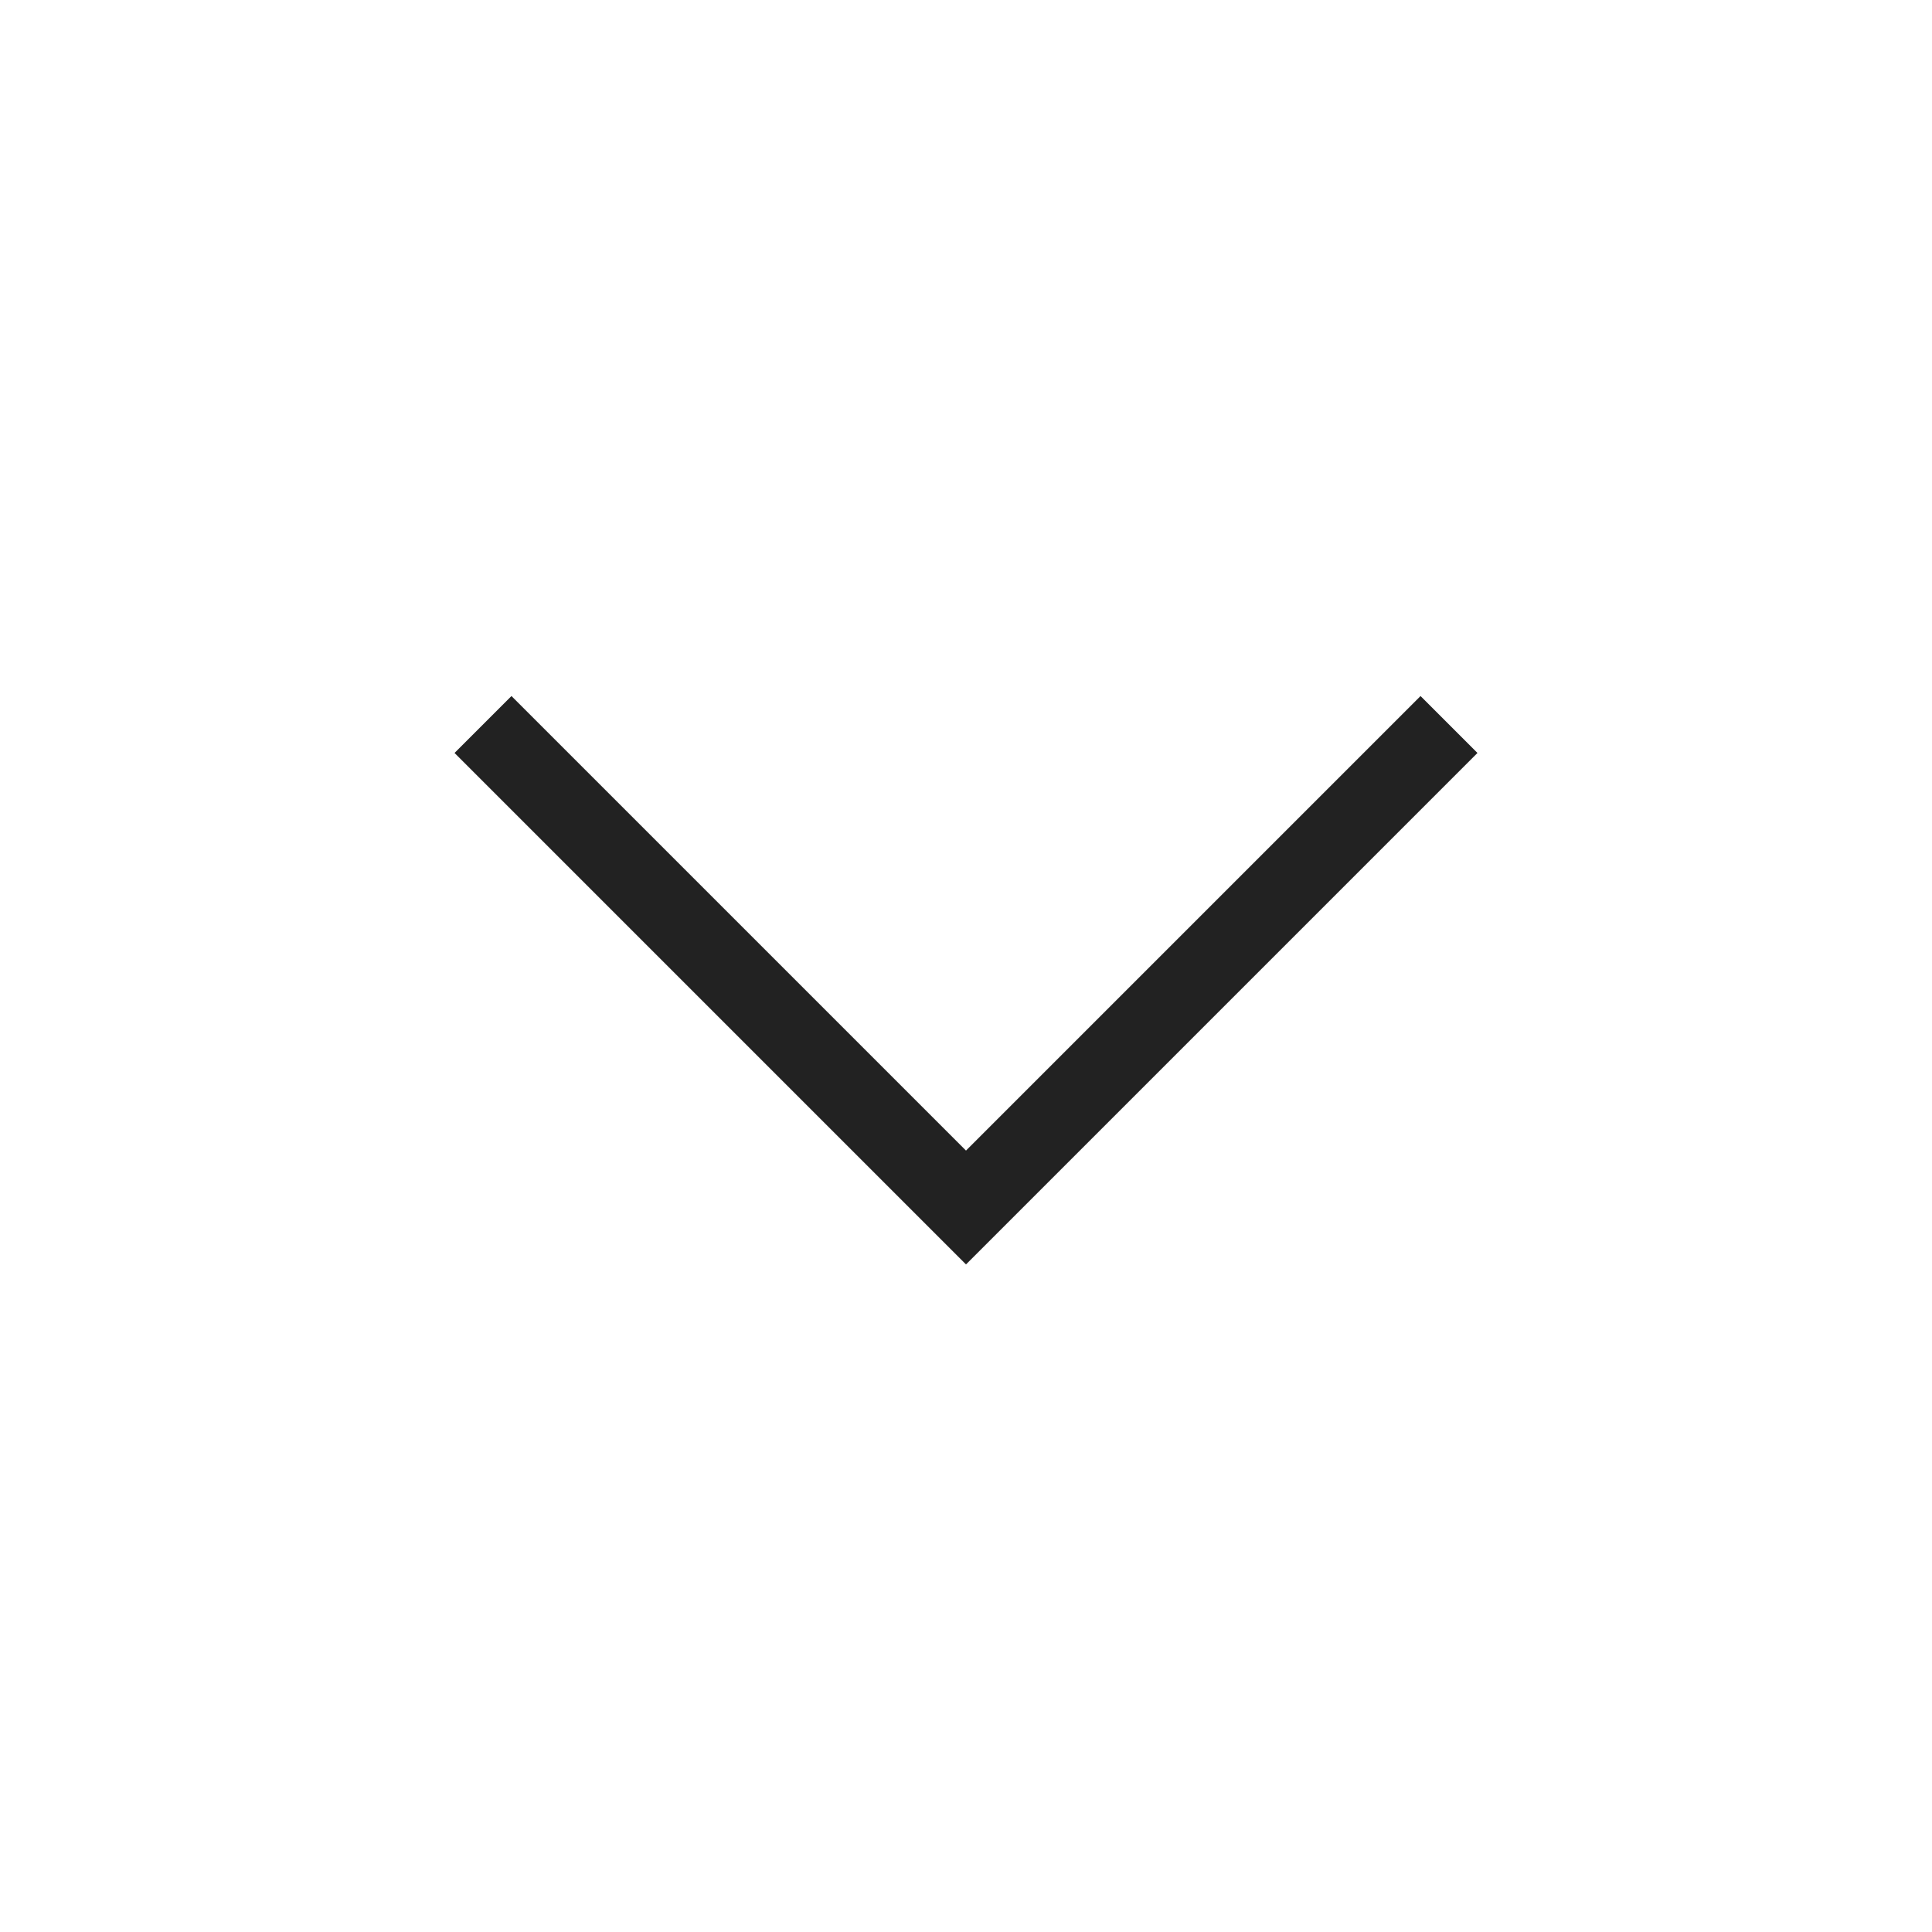
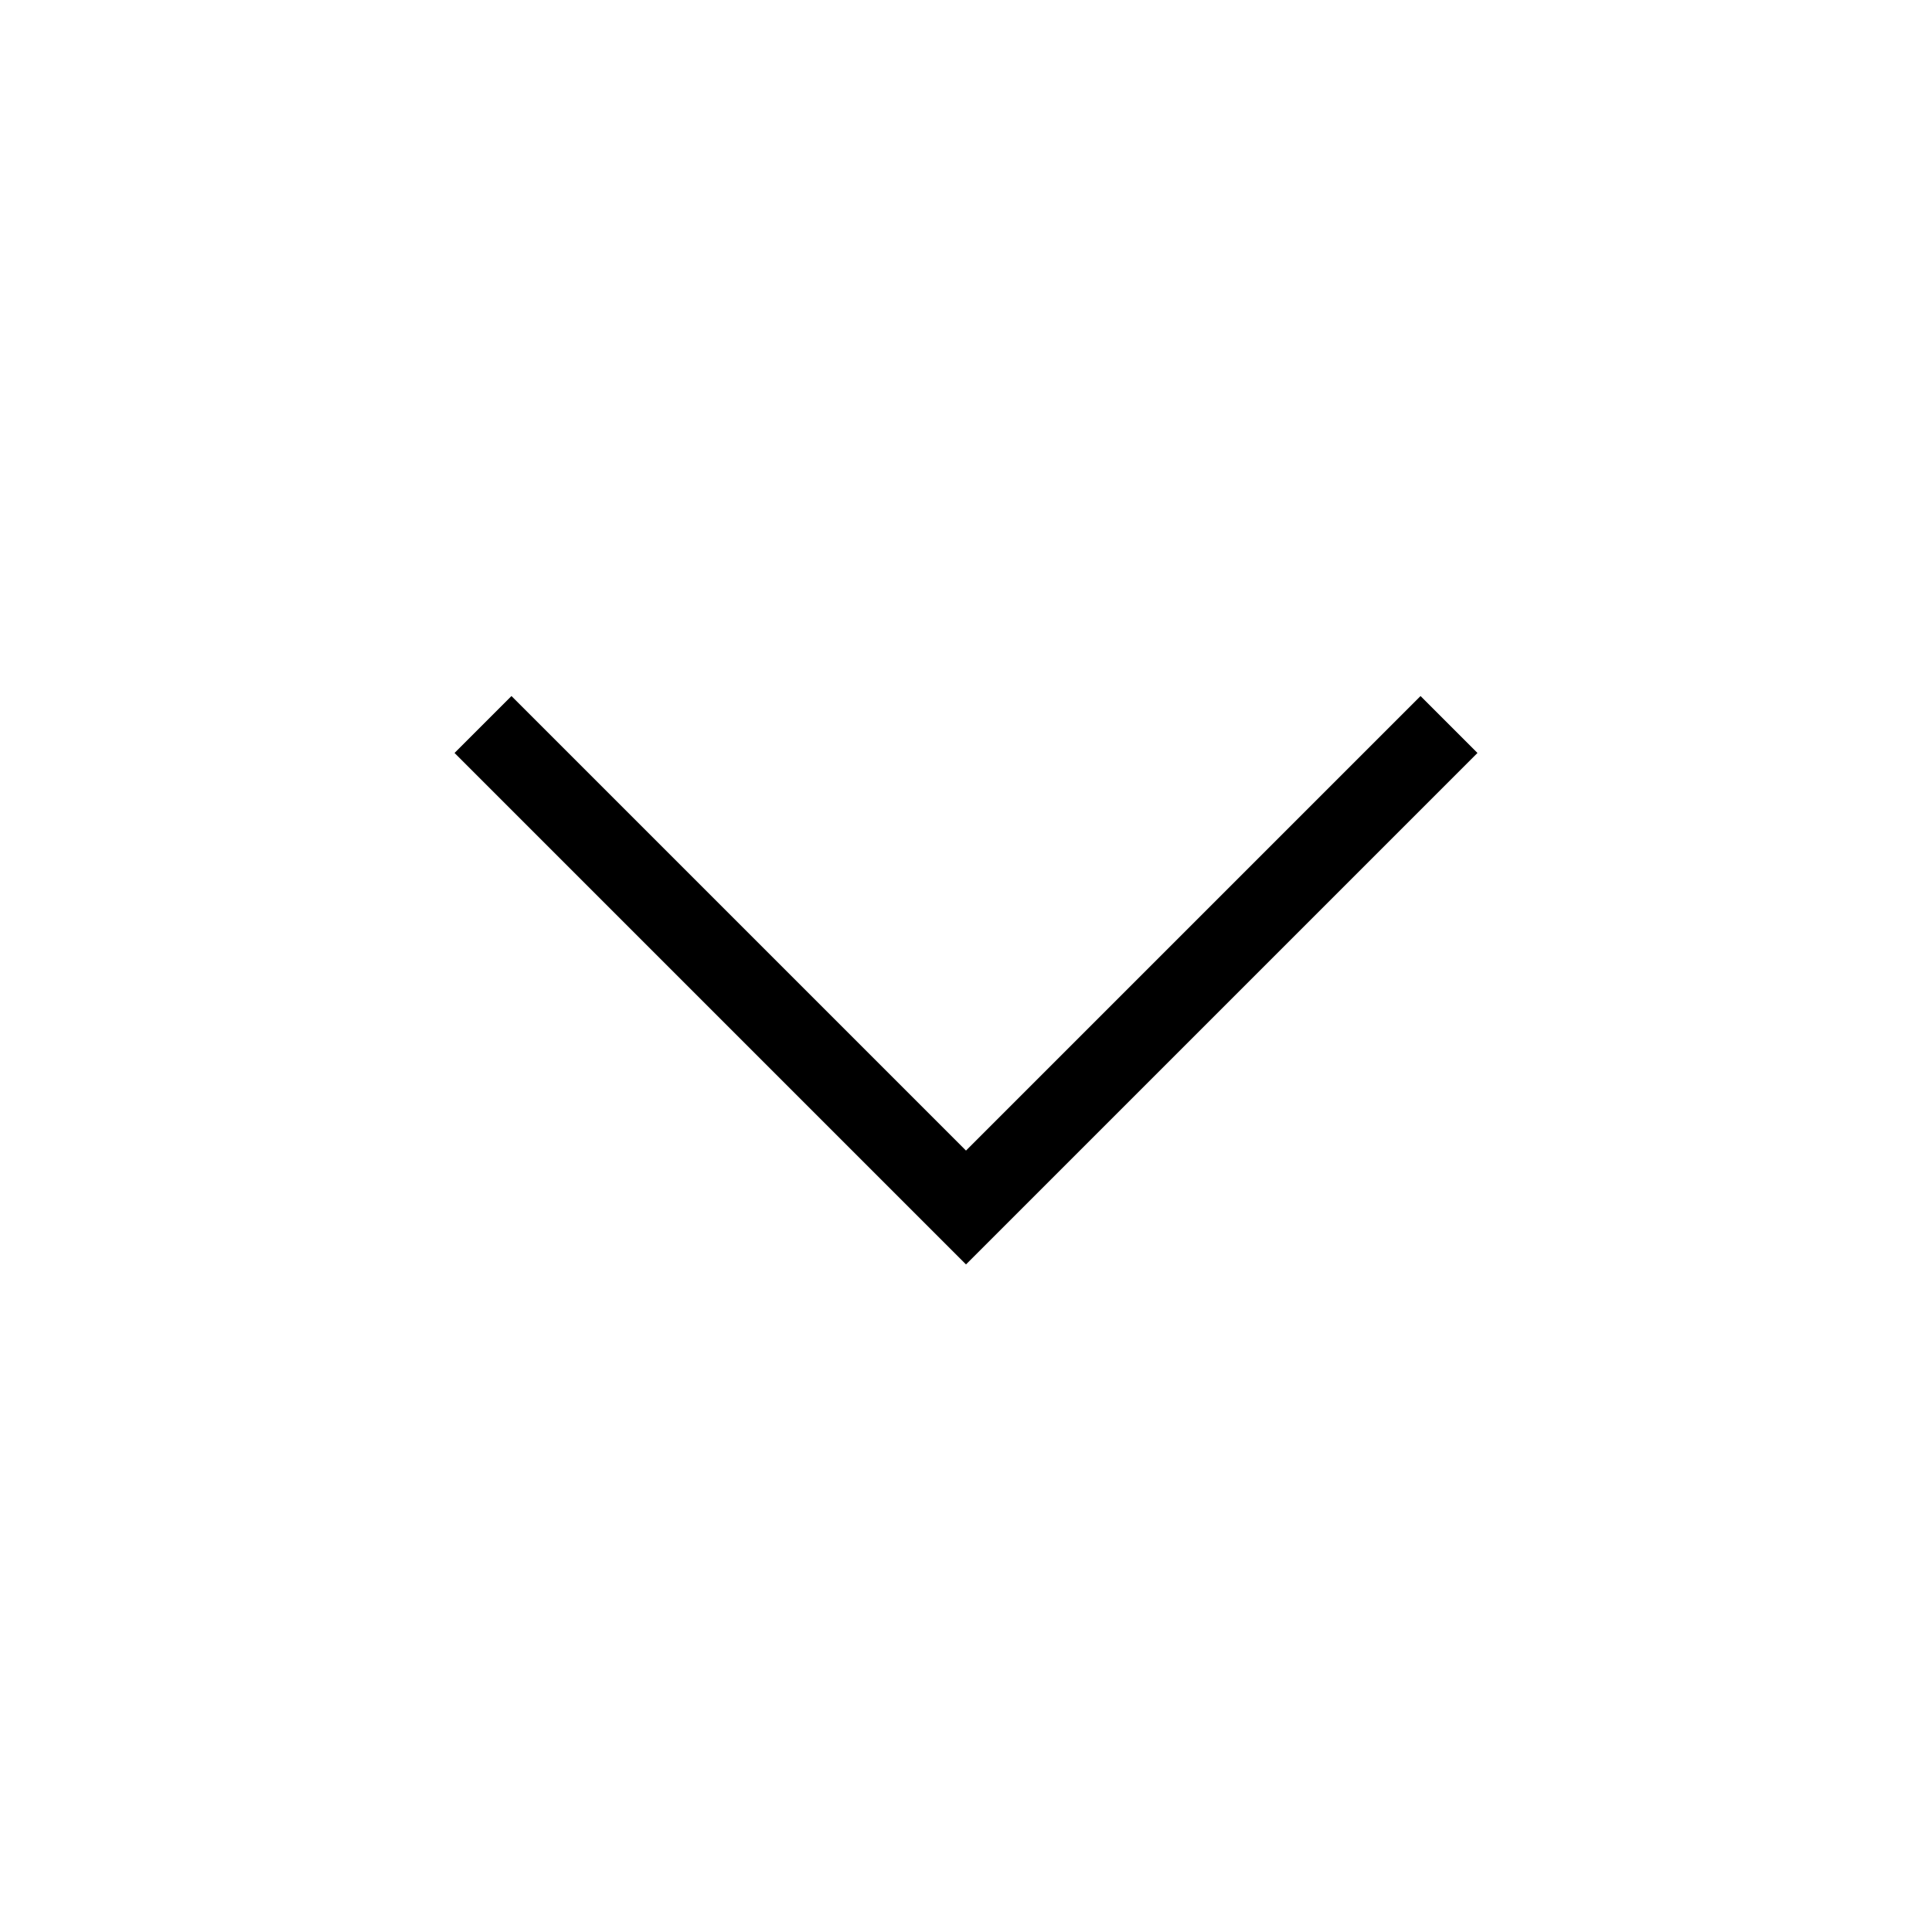
<svg xmlns="http://www.w3.org/2000/svg" width="800px" height="800px" viewBox="0 0 24 24" fill="none">
-   <path d="M18 9L12 15L6 9" stroke="#222222" />
+   <path d="M18 9L12 15L6 9" stroke="currentColor" />
</svg>
